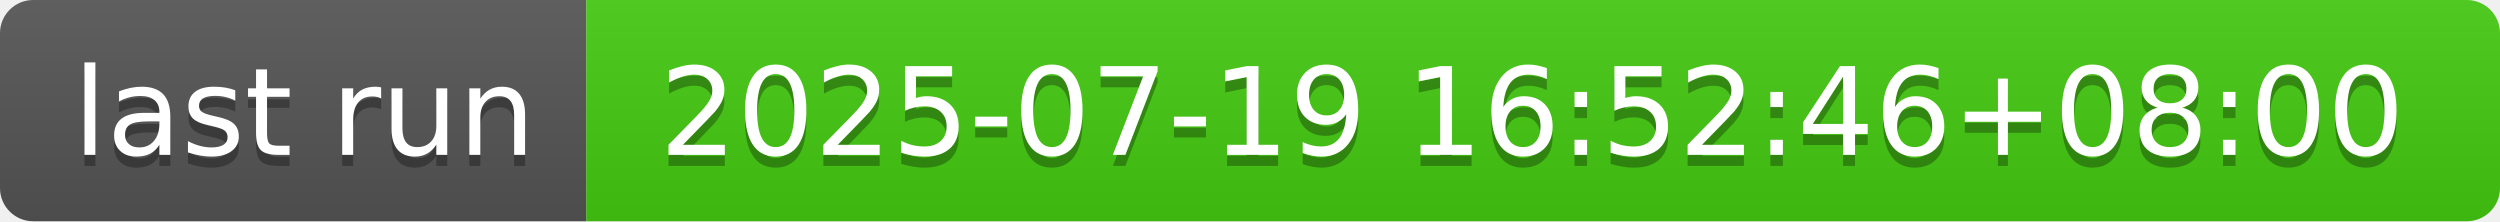
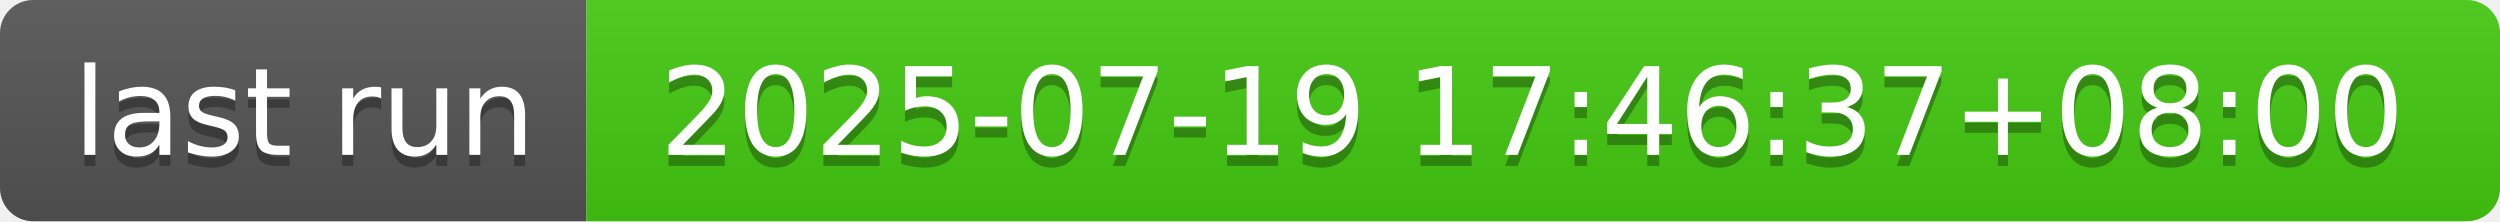
- <svg xmlns="http://www.w3.org/2000/svg" width="226" height="20" role="img" aria-label="last run: 2025-07-19 16:52:46+08:00">
+ <svg xmlns="http://www.w3.org/2000/svg" width="226" height="20" role="img" aria-label="last run: 2025-07-19 17:46:37+08:00">
  <linearGradient id="s" x2="0" y2="100%">
    <stop offset="0" stop-color="#bbb" stop-opacity=".1" />
    <stop offset="1" stop-opacity=".1" />
  </linearGradient>
  <clipPath id="r">
    <rect width="226" height="20" rx="3" fill="#fff" />
  </clipPath>
  <g clip-path="url(#r)">
    <rect width="53" height="20" fill="#555" />
    <rect x="53" width="173" height="20" fill="#4c1" />
    <rect width="226" height="20" fill="url(#s)" />
  </g>
  <g fill="#fff" text-anchor="middle" font-family="Verdana,Geneva,DejaVu Sans,sans-serif" text-rendering="geometricPrecision" font-size="110">
    <text aria-hidden="true" x="275" y="150" fill="#010101" fill-opacity=".3" transform="scale(.1)" textLength="430">last run</text>
    <text x="275" y="140" transform="scale(.1)" fill="#fff" textLength="430">last run</text>
-     <text aria-hidden="true" x="1385" y="150" fill="#010101" fill-opacity=".3" transform="scale(.1)" textLength="1630">2025-07-19 16:52:46+08:00</text>
-     <text x="1385" y="140" transform="scale(.1)" fill="#fff" textLength="1630">2025-07-19 16:52:46+08:00</text>
+     <text aria-hidden="true" x="1385" y="150" fill="#010101" fill-opacity=".3" transform="scale(.1)" textLength="1630">2025-07-19 17:46:37+08:00</text>
+     <text x="1385" y="140" transform="scale(.1)" fill="#fff" textLength="1630">2025-07-19 17:46:37+08:00</text>
  </g>
</svg>
